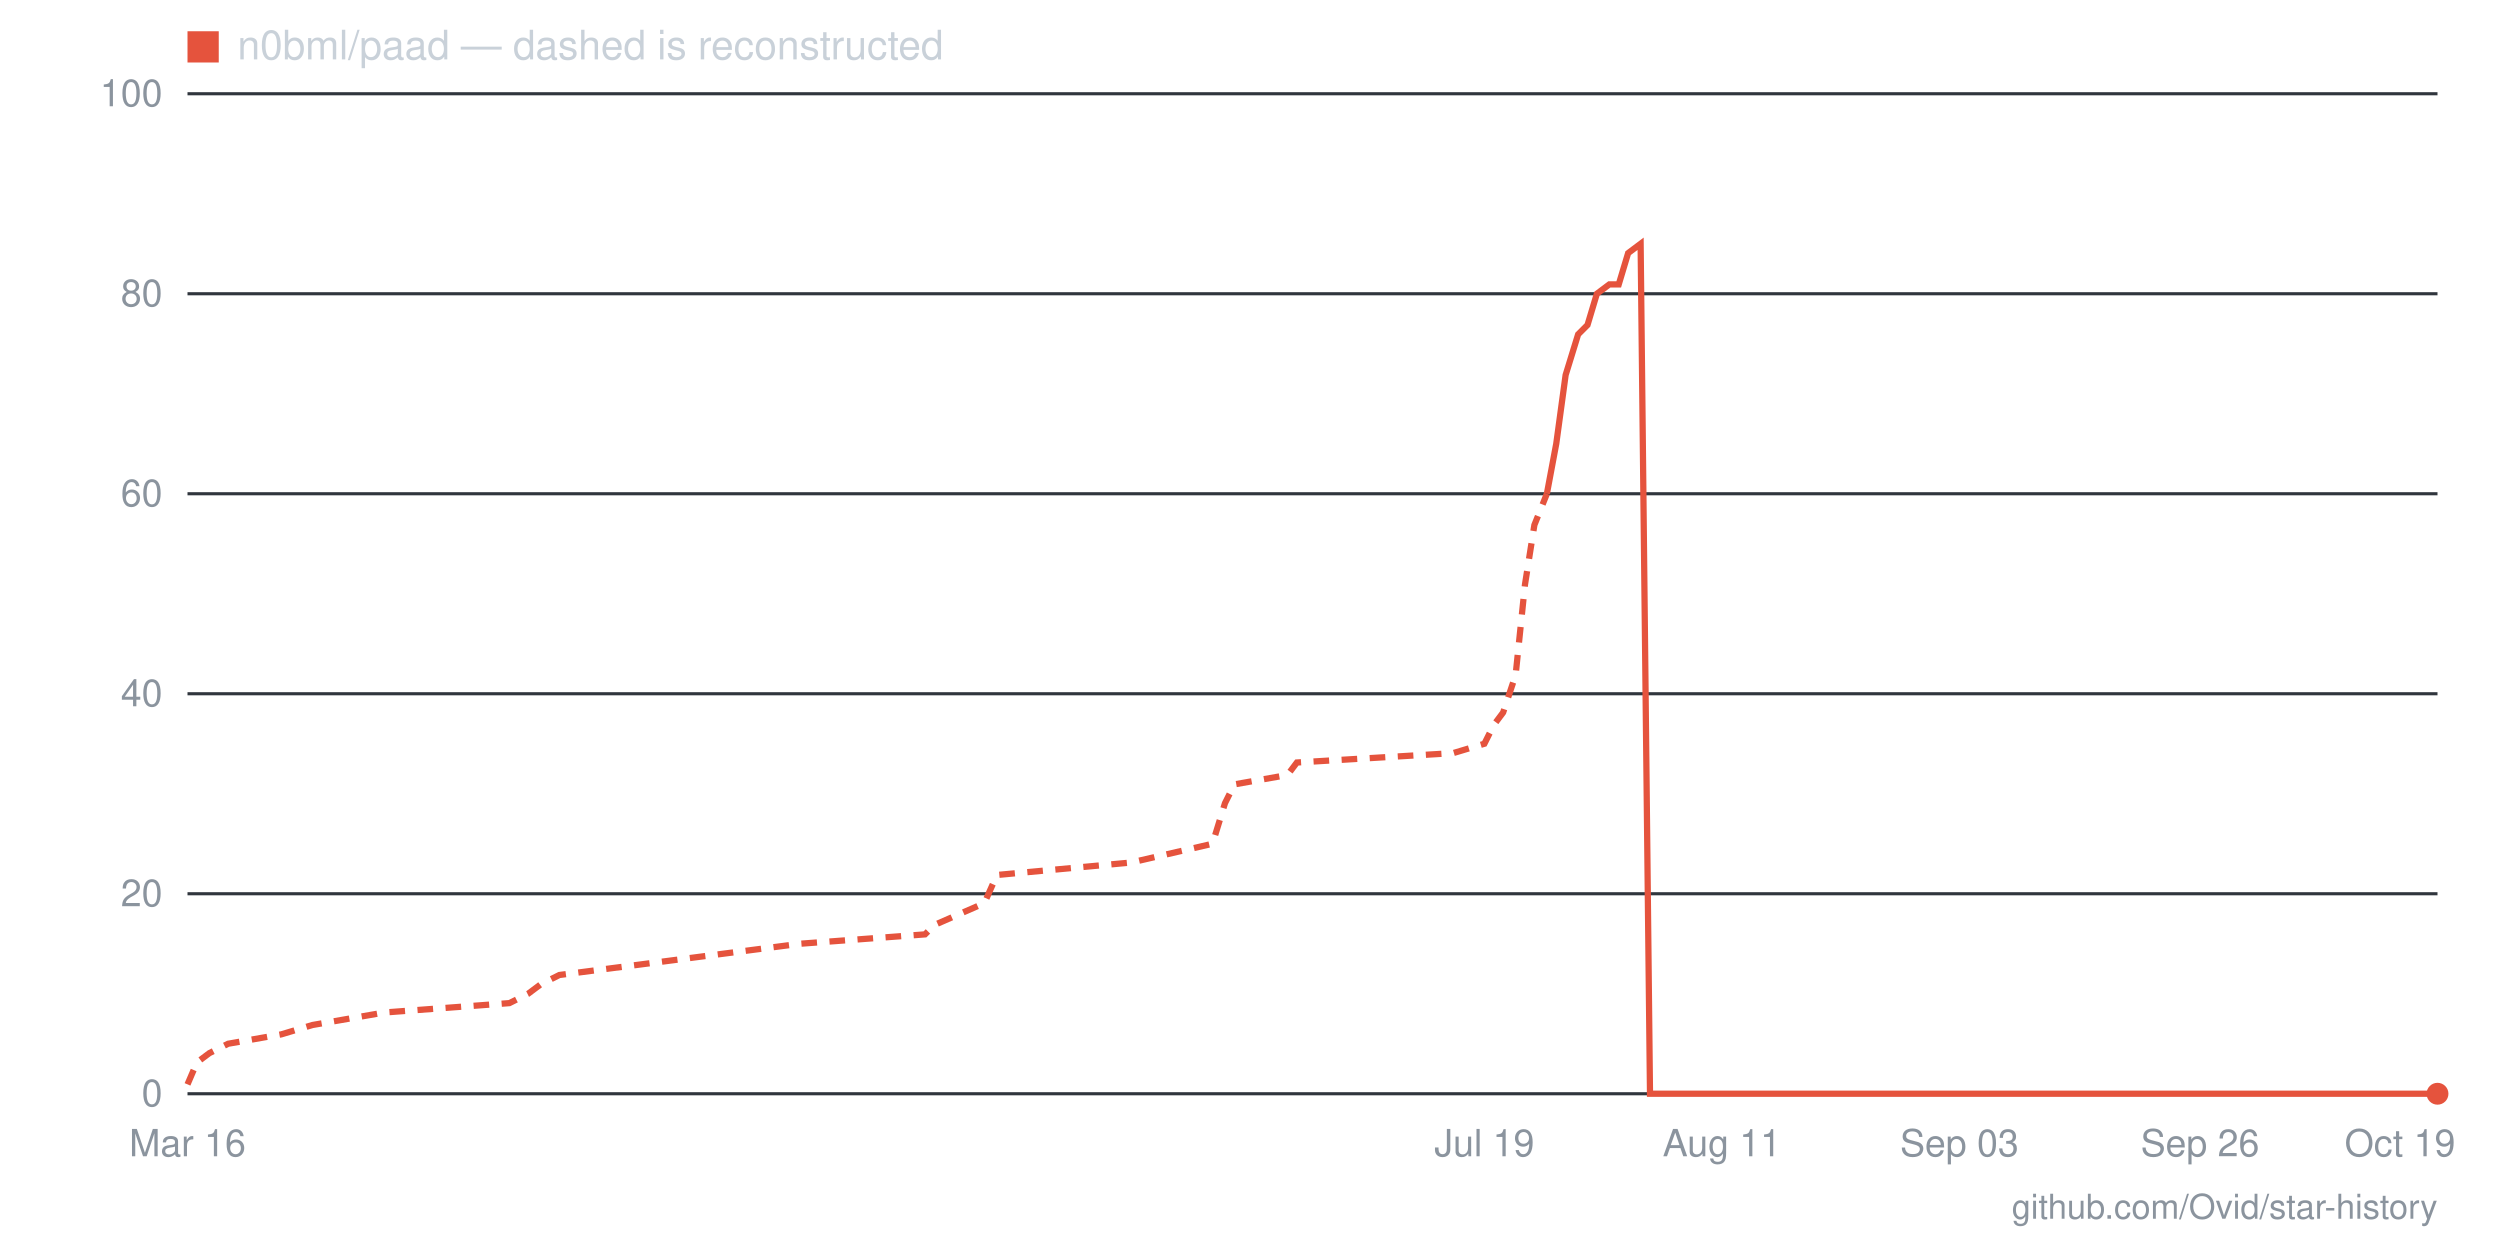
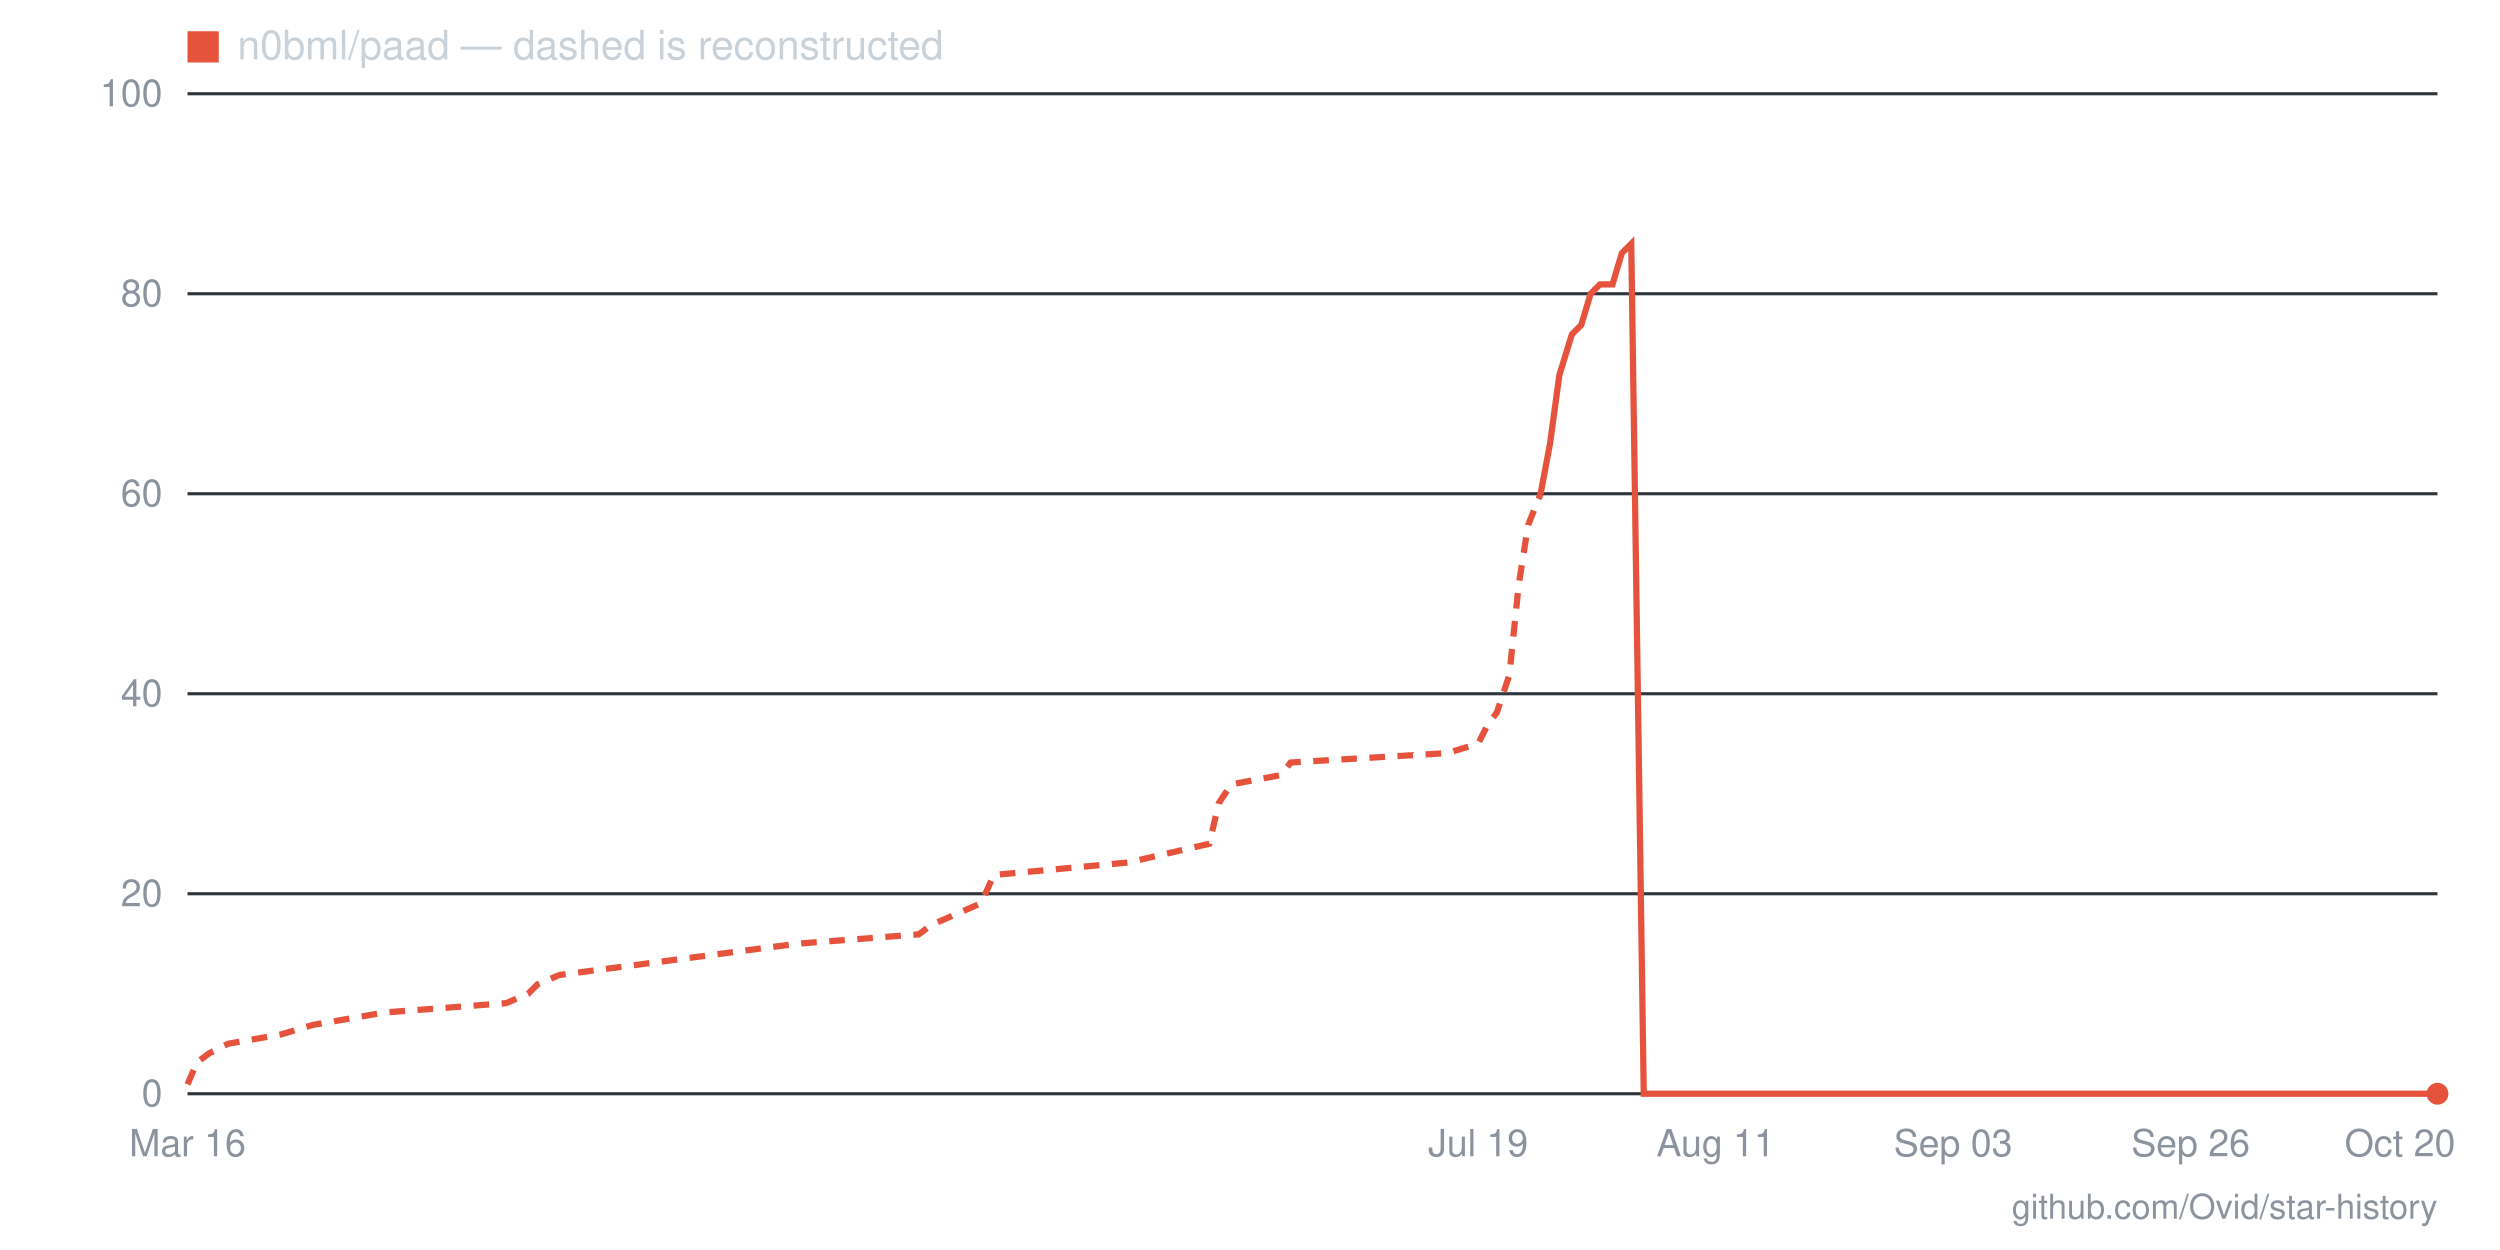
- <svg xmlns="http://www.w3.org/2000/svg" viewBox="0 0 800 400" width="800" height="400" role="img" aria-label="Star history for n0bml/paad: 0 stars as of 2026-10-19">
+ <svg xmlns="http://www.w3.org/2000/svg" viewBox="0 0 800 400" width="800" height="400" role="img" aria-label="Star history for n0bml/paad: 0 stars as of 2026-10-20">
  <line x1="60" y1="350" x2="780" y2="350" stroke="#30363d" stroke-width="1" />
  <text x="52" y="354" text-anchor="end" font-family="-apple-system,BlinkMacSystemFont,'Segoe UI',Helvetica,Arial,sans-serif" font-size="12" fill="#8b949e">0</text>
  <line x1="60" y1="286" x2="780" y2="286" stroke="#30363d" stroke-width="1" />
  <text x="52" y="290" text-anchor="end" font-family="-apple-system,BlinkMacSystemFont,'Segoe UI',Helvetica,Arial,sans-serif" font-size="12" fill="#8b949e">20</text>
  <line x1="60" y1="222" x2="780" y2="222" stroke="#30363d" stroke-width="1" />
  <text x="52" y="226" text-anchor="end" font-family="-apple-system,BlinkMacSystemFont,'Segoe UI',Helvetica,Arial,sans-serif" font-size="12" fill="#8b949e">40</text>
  <line x1="60" y1="158" x2="780" y2="158" stroke="#30363d" stroke-width="1" />
  <text x="52" y="162" text-anchor="end" font-family="-apple-system,BlinkMacSystemFont,'Segoe UI',Helvetica,Arial,sans-serif" font-size="12" fill="#8b949e">60</text>
  <line x1="60" y1="94" x2="780" y2="94" stroke="#30363d" stroke-width="1" />
  <text x="52" y="98" text-anchor="end" font-family="-apple-system,BlinkMacSystemFont,'Segoe UI',Helvetica,Arial,sans-serif" font-size="12" fill="#8b949e">80</text>
  <line x1="60" y1="30" x2="780" y2="30" stroke="#30363d" stroke-width="1" />
  <text x="52" y="34" text-anchor="end" font-family="-apple-system,BlinkMacSystemFont,'Segoe UI',Helvetica,Arial,sans-serif" font-size="12" fill="#8b949e">100</text>
-   <text x="768" y="370" text-anchor="middle" font-family="-apple-system,BlinkMacSystemFont,'Segoe UI',Helvetica,Arial,sans-serif" font-size="12" fill="#8b949e">Oct 19</text>
-   <text x="704" y="370" text-anchor="middle" font-family="-apple-system,BlinkMacSystemFont,'Segoe UI',Helvetica,Arial,sans-serif" font-size="12" fill="#8b949e">Sep 26</text>
-   <text x="627" y="370" text-anchor="middle" font-family="-apple-system,BlinkMacSystemFont,'Segoe UI',Helvetica,Arial,sans-serif" font-size="12" fill="#8b949e">Sep 03</text>
-   <text x="551" y="370" text-anchor="middle" font-family="-apple-system,BlinkMacSystemFont,'Segoe UI',Helvetica,Arial,sans-serif" font-size="12" fill="#8b949e">Aug 11</text>
-   <text x="475" y="370" text-anchor="middle" font-family="-apple-system,BlinkMacSystemFont,'Segoe UI',Helvetica,Arial,sans-serif" font-size="12" fill="#8b949e">Jul 19</text>
+   <text x="768" y="370" text-anchor="middle" font-family="-apple-system,BlinkMacSystemFont,'Segoe UI',Helvetica,Arial,sans-serif" font-size="12" fill="#8b949e">Oct 20</text>
+   <text x="701" y="370" text-anchor="middle" font-family="-apple-system,BlinkMacSystemFont,'Segoe UI',Helvetica,Arial,sans-serif" font-size="12" fill="#8b949e">Sep 26</text>
+   <text x="625" y="370" text-anchor="middle" font-family="-apple-system,BlinkMacSystemFont,'Segoe UI',Helvetica,Arial,sans-serif" font-size="12" fill="#8b949e">Sep 03</text>
+   <text x="549" y="370" text-anchor="middle" font-family="-apple-system,BlinkMacSystemFont,'Segoe UI',Helvetica,Arial,sans-serif" font-size="12" fill="#8b949e">Aug 11</text>
+   <text x="473" y="370" text-anchor="middle" font-family="-apple-system,BlinkMacSystemFont,'Segoe UI',Helvetica,Arial,sans-serif" font-size="12" fill="#8b949e">Jul 19</text>
  <text x="60" y="370" text-anchor="middle" font-family="-apple-system,BlinkMacSystemFont,'Segoe UI',Helvetica,Arial,sans-serif" font-size="12" fill="#8b949e">Mar 16</text>
-   <polyline fill="none" stroke="#e5533d" stroke-width="2" stroke-dasharray="5 4" points="60,347 63,340 67,337 73,334 90,331 100,328 123,324 163,321 169,318 173,315 179,312 256,302 296,299 299,296 315,289 319,280 362,276 388,270 392,257 395,251 412,248 415,244 465,241 475,238 478,232 481,228 485,216 488,187 491,168 495,158" />
-   <polyline fill="none" stroke="#e5533d" stroke-width="2" points="495,158 498,142 501,120 505,107 508,104 511,94 515,91 518,91 521,81 525,78 528,350 531,350 534,350 538,350 541,350 544,350 548,350 551,350 554,350 558,350 561,350 564,350 568,350 571,350 574,350 578,350 581,350 584,350 588,350 591,350 594,350 598,350 601,350 604,350 607,350 611,350 614,350 617,350 621,350 624,350 627,350 631,350 634,350 637,350 641,350 644,350 647,350 651,350 654,350 657,350 661,350 664,350 667,350 671,350 674,350 677,350 680,350 684,350 687,350 690,350 694,350 697,350 700,350 704,350 707,350 710,350 714,350 717,350 720,350 724,350 727,350 730,350 734,350 737,350 740,350 744,350 747,350 750,350 753,350 757,350 760,350 763,350 767,350 770,350 773,350 777,350 780,350" />
+   <polyline fill="none" stroke="#e5533d" stroke-width="2" stroke-dasharray="5 4" points="60,347 63,340 67,337 73,334 90,331 100,328 123,324 162,321 169,318 172,315 179,312 255,302 294,299 298,296 314,289 318,280 361,276 387,270 390,257 394,251 410,248 413,244 463,241 473,238 476,232 479,228 483,216 486,187 489,168 493,158" />
+   <polyline fill="none" stroke="#e5533d" stroke-width="2" points="493,158 496,142 499,120 503,107 506,104 509,94 512,91 516,91 519,81 522,78 526,350 529,350 532,350 536,350 539,350 542,350 546,350 549,350 552,350 555,350 559,350 562,350 565,350 569,350 572,350 575,350 579,350 582,350 585,350 588,350 592,350 595,350 598,350 602,350 605,350 608,350 612,350 615,350 618,350 621,350 625,350 628,350 631,350 635,350 638,350 641,350 645,350 648,350 651,350 654,350 658,350 661,350 664,350 668,350 671,350 674,350 678,350 681,350 684,350 688,350 691,350 694,350 697,350 701,350 704,350 707,350 711,350 714,350 717,350 721,350 724,350 727,350 730,350 734,350 737,350 740,350 744,350 747,350 750,350 754,350 757,350 760,350 763,350 767,350 770,350 773,350 777,350 780,350" />
  <circle cx="780" cy="350" r="3.5" fill="#e5533d" />
  <rect x="60" y="10" width="10" height="10" fill="#e5533d" />
  <text x="76" y="19" font-family="-apple-system,BlinkMacSystemFont,'Segoe UI',Helvetica,Arial,sans-serif" font-size="13" fill="#c9d1d9">n0bml/paad — dashed is reconstructed</text>
  <text x="780" y="390" text-anchor="end" font-family="-apple-system,BlinkMacSystemFont,'Segoe UI',Helvetica,Arial,sans-serif" font-size="11" fill="#8b949e">github.com/Ovid/star-history</text>
</svg>
